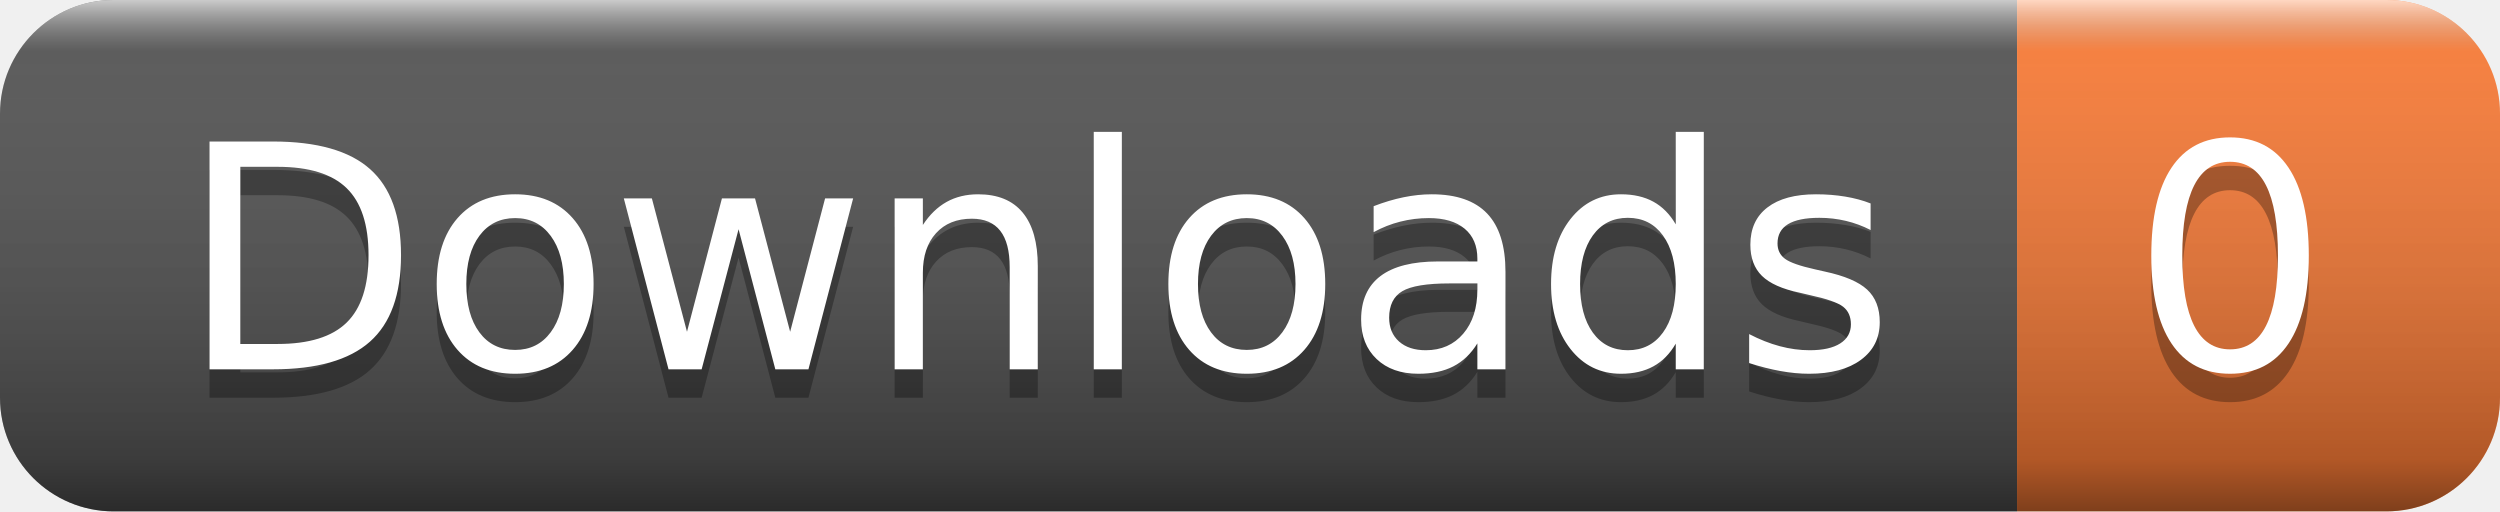
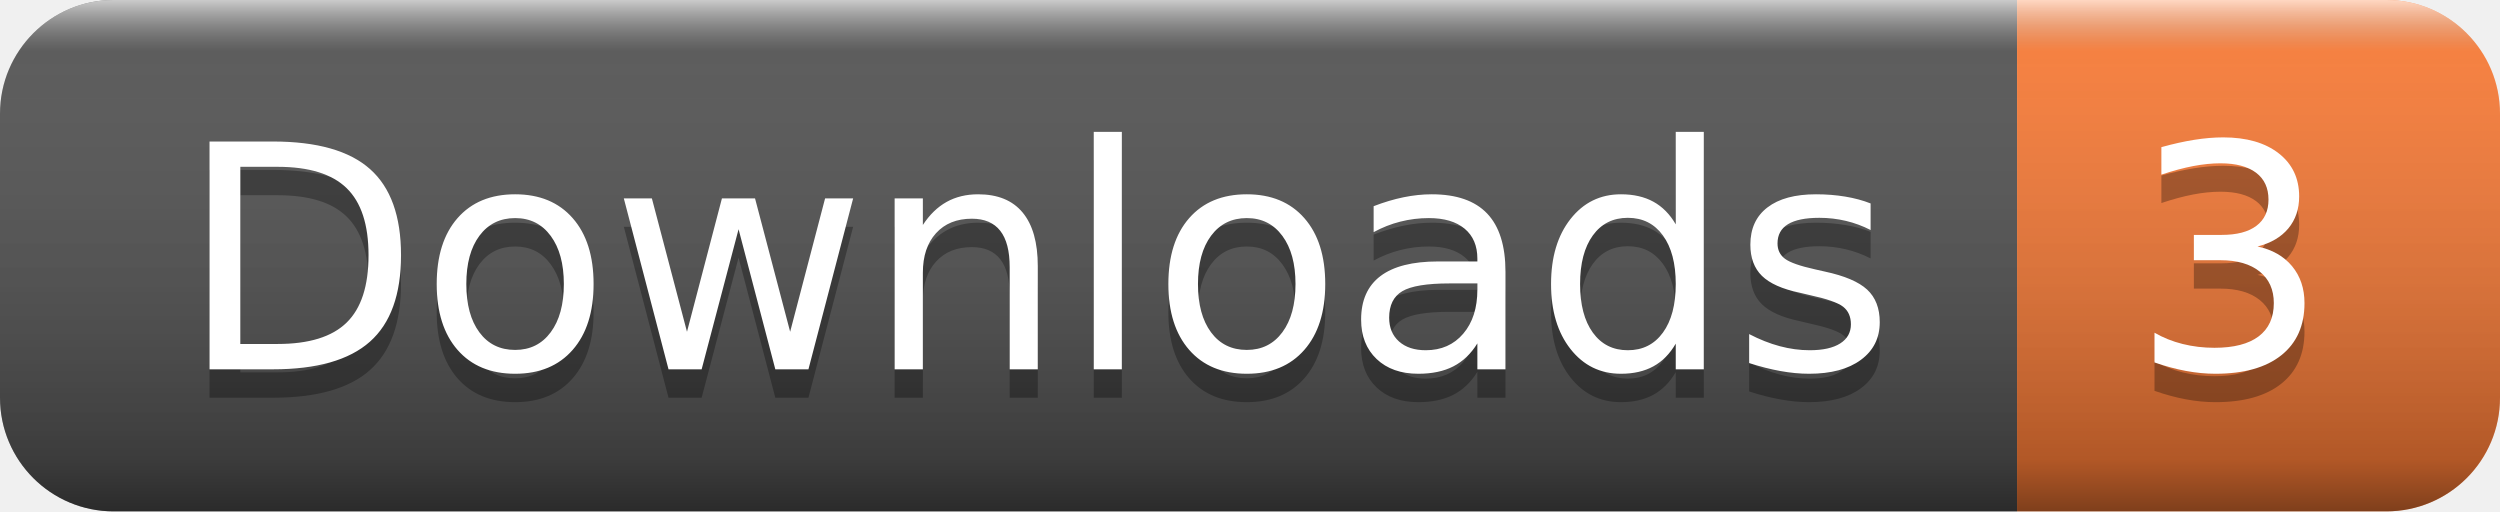
- <svg xmlns="http://www.w3.org/2000/svg" width="88" height="18" role="img" aria-label="Downloads: 0">
+ <svg xmlns="http://www.w3.org/2000/svg" width="88" height="18" role="img" aria-label="Downloads: 3">
  <linearGradient id="s" x2="0" y2="100%">
    <stop offset="0" stop-color="#fff" stop-opacity=".7" />
    <stop offset=".1" stop-color="#aaa" stop-opacity=".1" />
    <stop offset=".9" stop-color="#000" stop-opacity=".3" />
    <stop offset="1" stop-color="#000" stop-opacity=".5" />
  </linearGradient>
  <clipPath id="r">
    <rect width="88" height="18" rx="4" fill="#fff" />
  </clipPath>
  <g clip-path="url(#r)">
    <rect width="71" height="18" fill="#555" />
    <rect x="71" width="17" height="18" fill="#fe7d37" />
    <rect width="88" height="18" fill="url(#s)" />
  </g>
  <g fill="#fff" text-anchor="middle" font-family="Verdana,Geneva,DejaVu Sans,sans-serif" text-rendering="geometricPrecision" font-size="110">
    <text aria-hidden="true" x="365" y="140" fill="#010101" fill-opacity=".3" transform="scale(.1)" textLength="610">Downloads</text>
    <text x="365" y="130" transform="scale(.1)" fill="#fff" textLength="610">Downloads</text>
-     <text aria-hidden="true" x="785" y="140" fill="#010101" fill-opacity=".3" transform="scale(.1)" textLength="70">0</text>
-     <text x="785" y="130" transform="scale(.1)" fill="#fff" textLength="70">0</text>
+     <text aria-hidden="true" x="785" y="140" fill="#010101" fill-opacity=".3" transform="scale(.1)" textLength="70">3</text>
+     <text x="785" y="130" transform="scale(.1)" fill="#fff" textLength="70">3</text>
  </g>
</svg>
